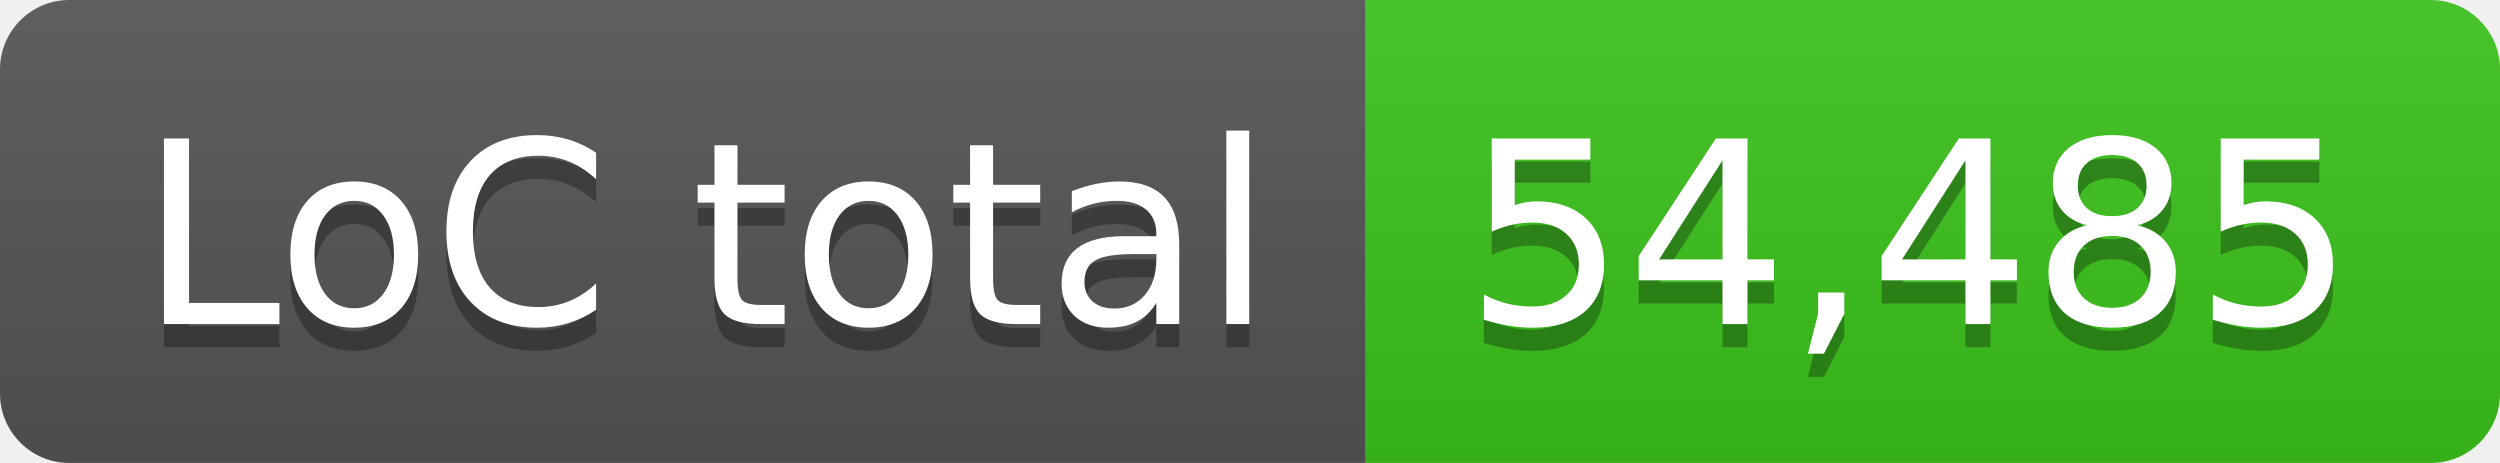
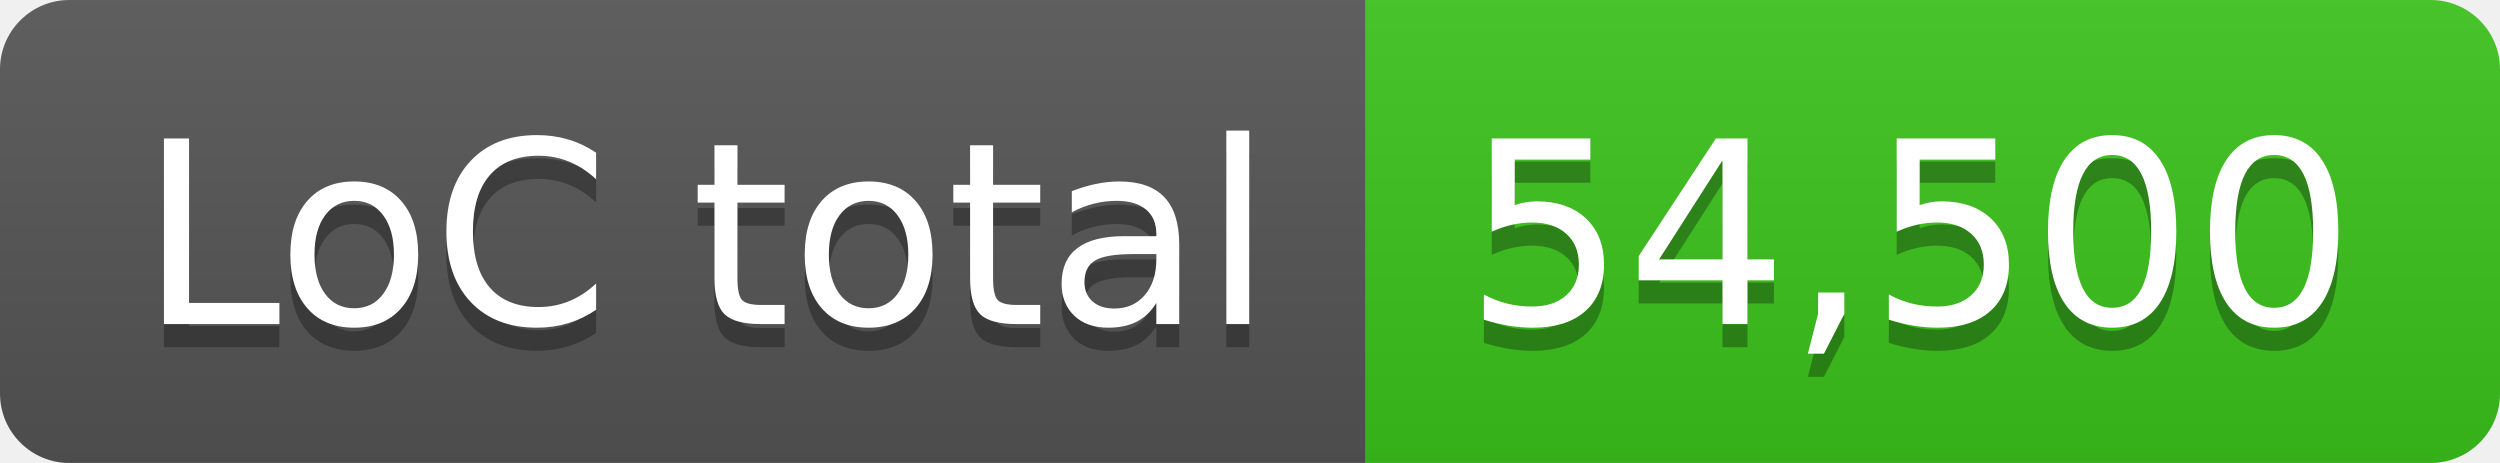
- <svg xmlns="http://www.w3.org/2000/svg" width="108" height="20" role="img" aria-label="LoC total: 54,485">
+ <svg xmlns="http://www.w3.org/2000/svg" width="108" height="20" role="img" aria-label="LoC total: 54,500">
  <linearGradient id="s" x2="0" y2="100%">
    <stop offset="0" stop-color="#bbb" stop-opacity=".1" />
    <stop offset="1" stop-opacity=".1" />
  </linearGradient>
  <clipPath id="r">
    <rect width="108" height="20" rx="3" fill="#fff" />
  </clipPath>
  <g clip-path="url(#r)">
    <rect width="59" height="20" fill="#555" />
    <rect x="59" width="49" height="20" fill="#3bc41c" />
    <rect width="108" height="20" fill="url(#s)" />
  </g>
  <g fill="#fff" text-anchor="middle" font-family="Verdana,Geneva,DejaVu Sans,sans-serif" text-rendering="geometricPrecision" font-size="110">
    <text aria-hidden="true" x="305" y="150" fill="#010101" fill-opacity=".3" transform="scale(.1)" textLength="490">LoC total</text>
    <text x="305" y="140" transform="scale(.1)" fill="#fff" textLength="490">LoC total</text>
-     <text aria-hidden="true" x="825" y="150" fill="#010101" fill-opacity=".3" transform="scale(.1)" textLength="390">54,485</text>
-     <text x="825" y="140" transform="scale(.1)" fill="#fff" textLength="390">54,485</text>
+     <text aria-hidden="true" x="825" y="150" fill="#010101" fill-opacity=".3" transform="scale(.1)" textLength="390">54,500</text>
+     <text x="825" y="140" transform="scale(.1)" fill="#fff" textLength="390">54,500</text>
  </g>
</svg>
